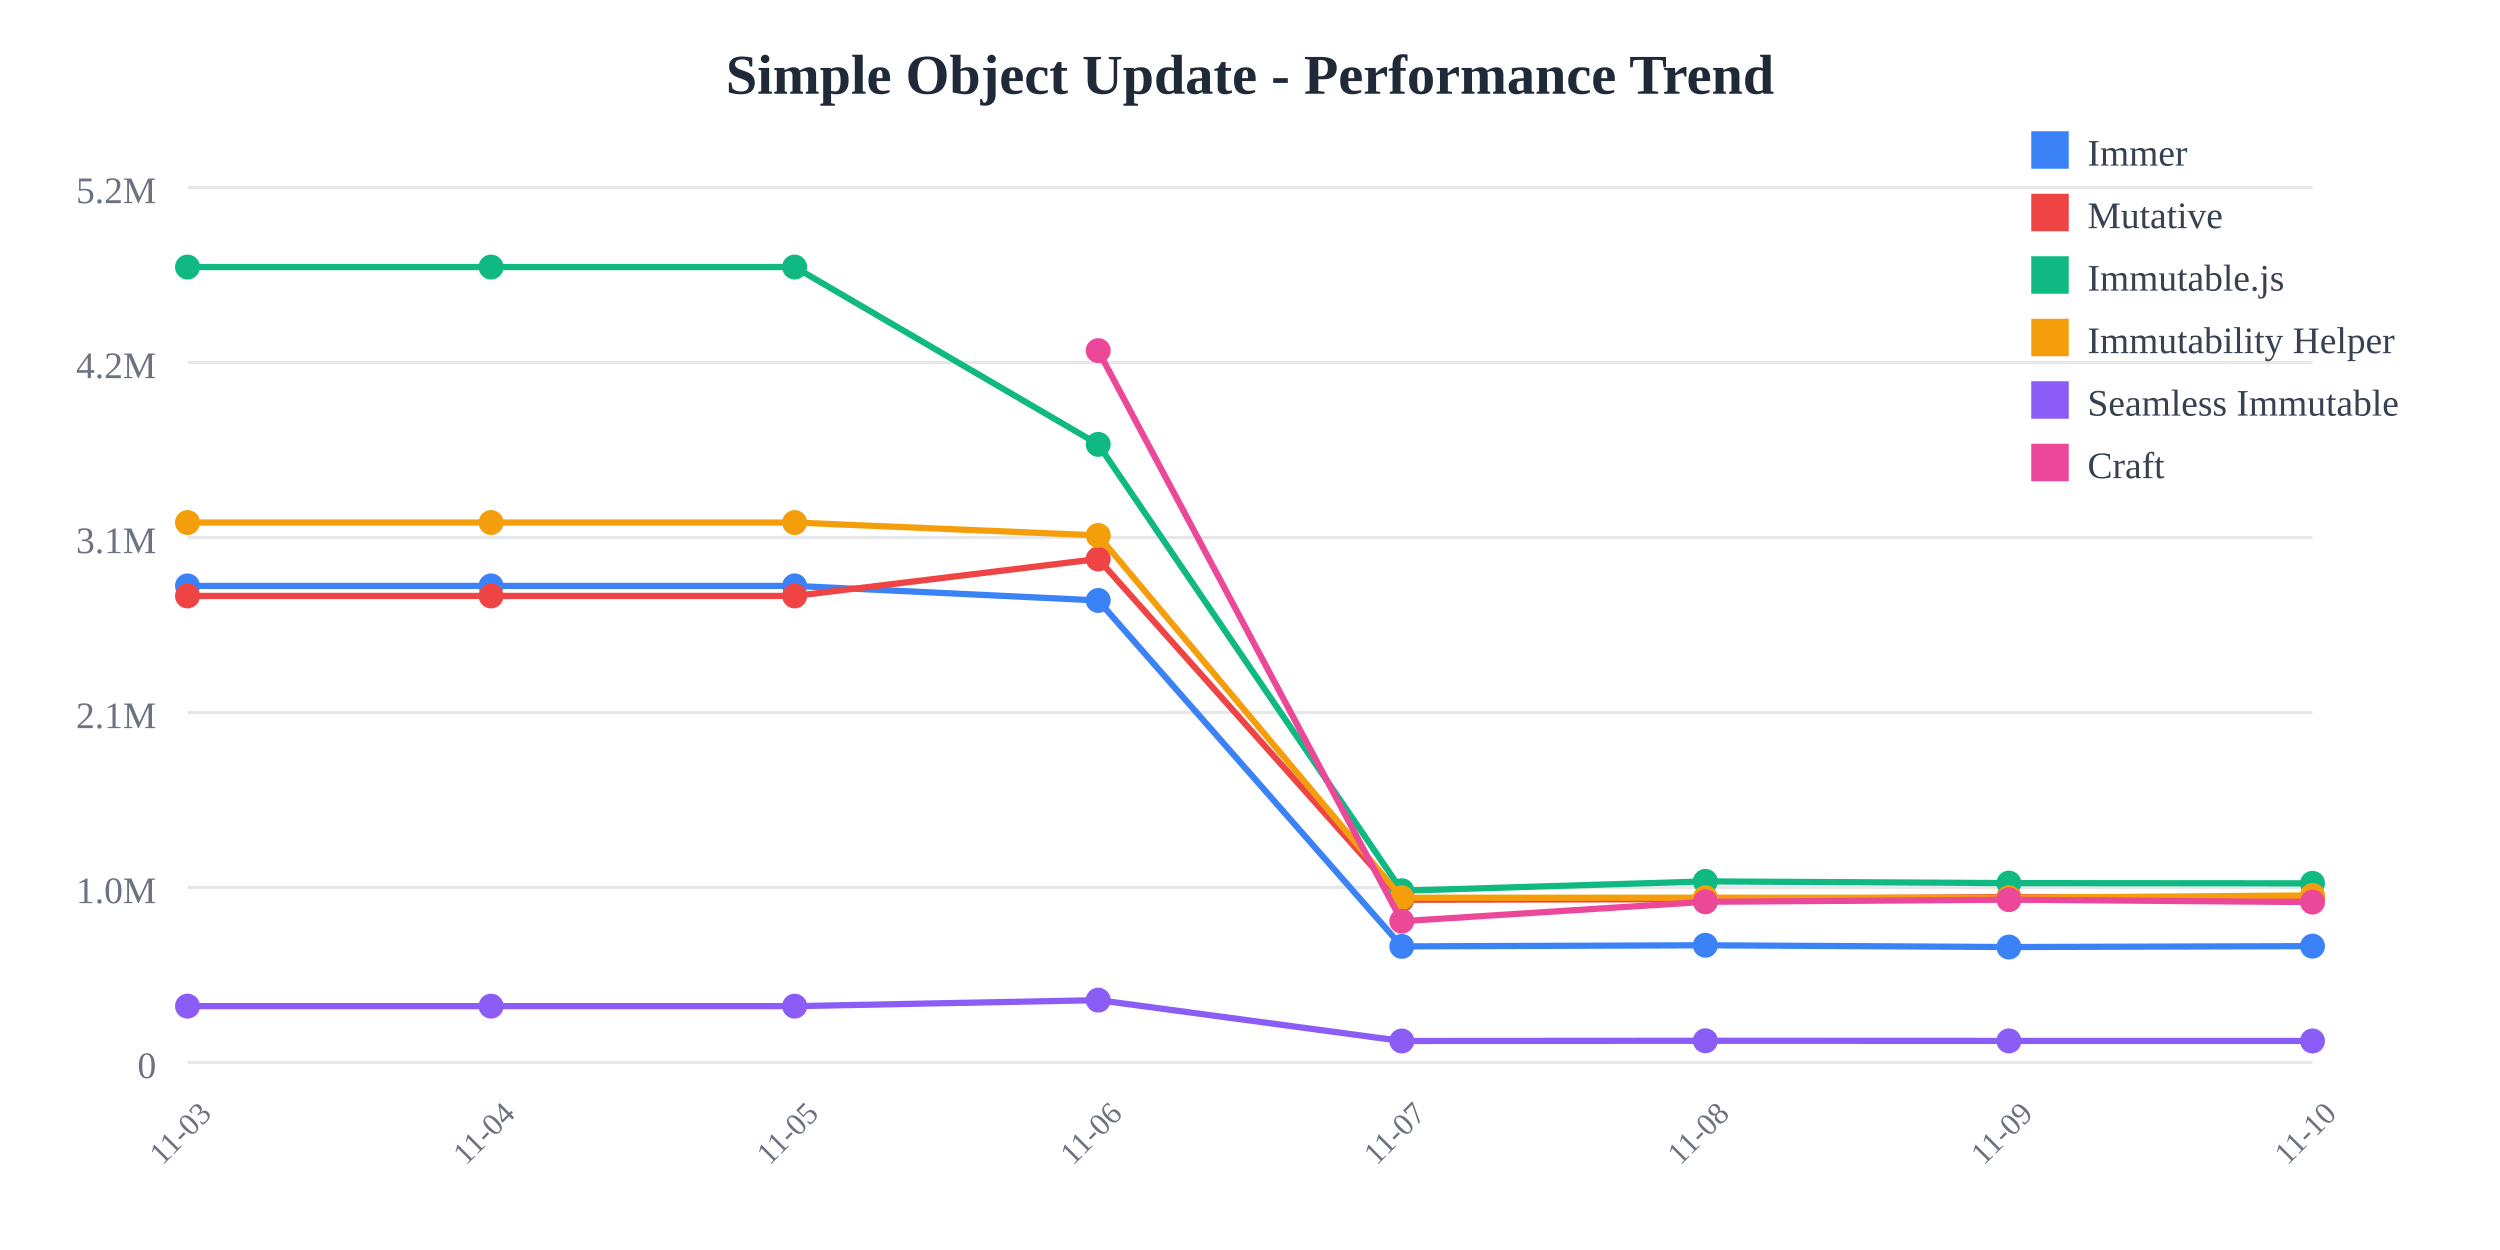
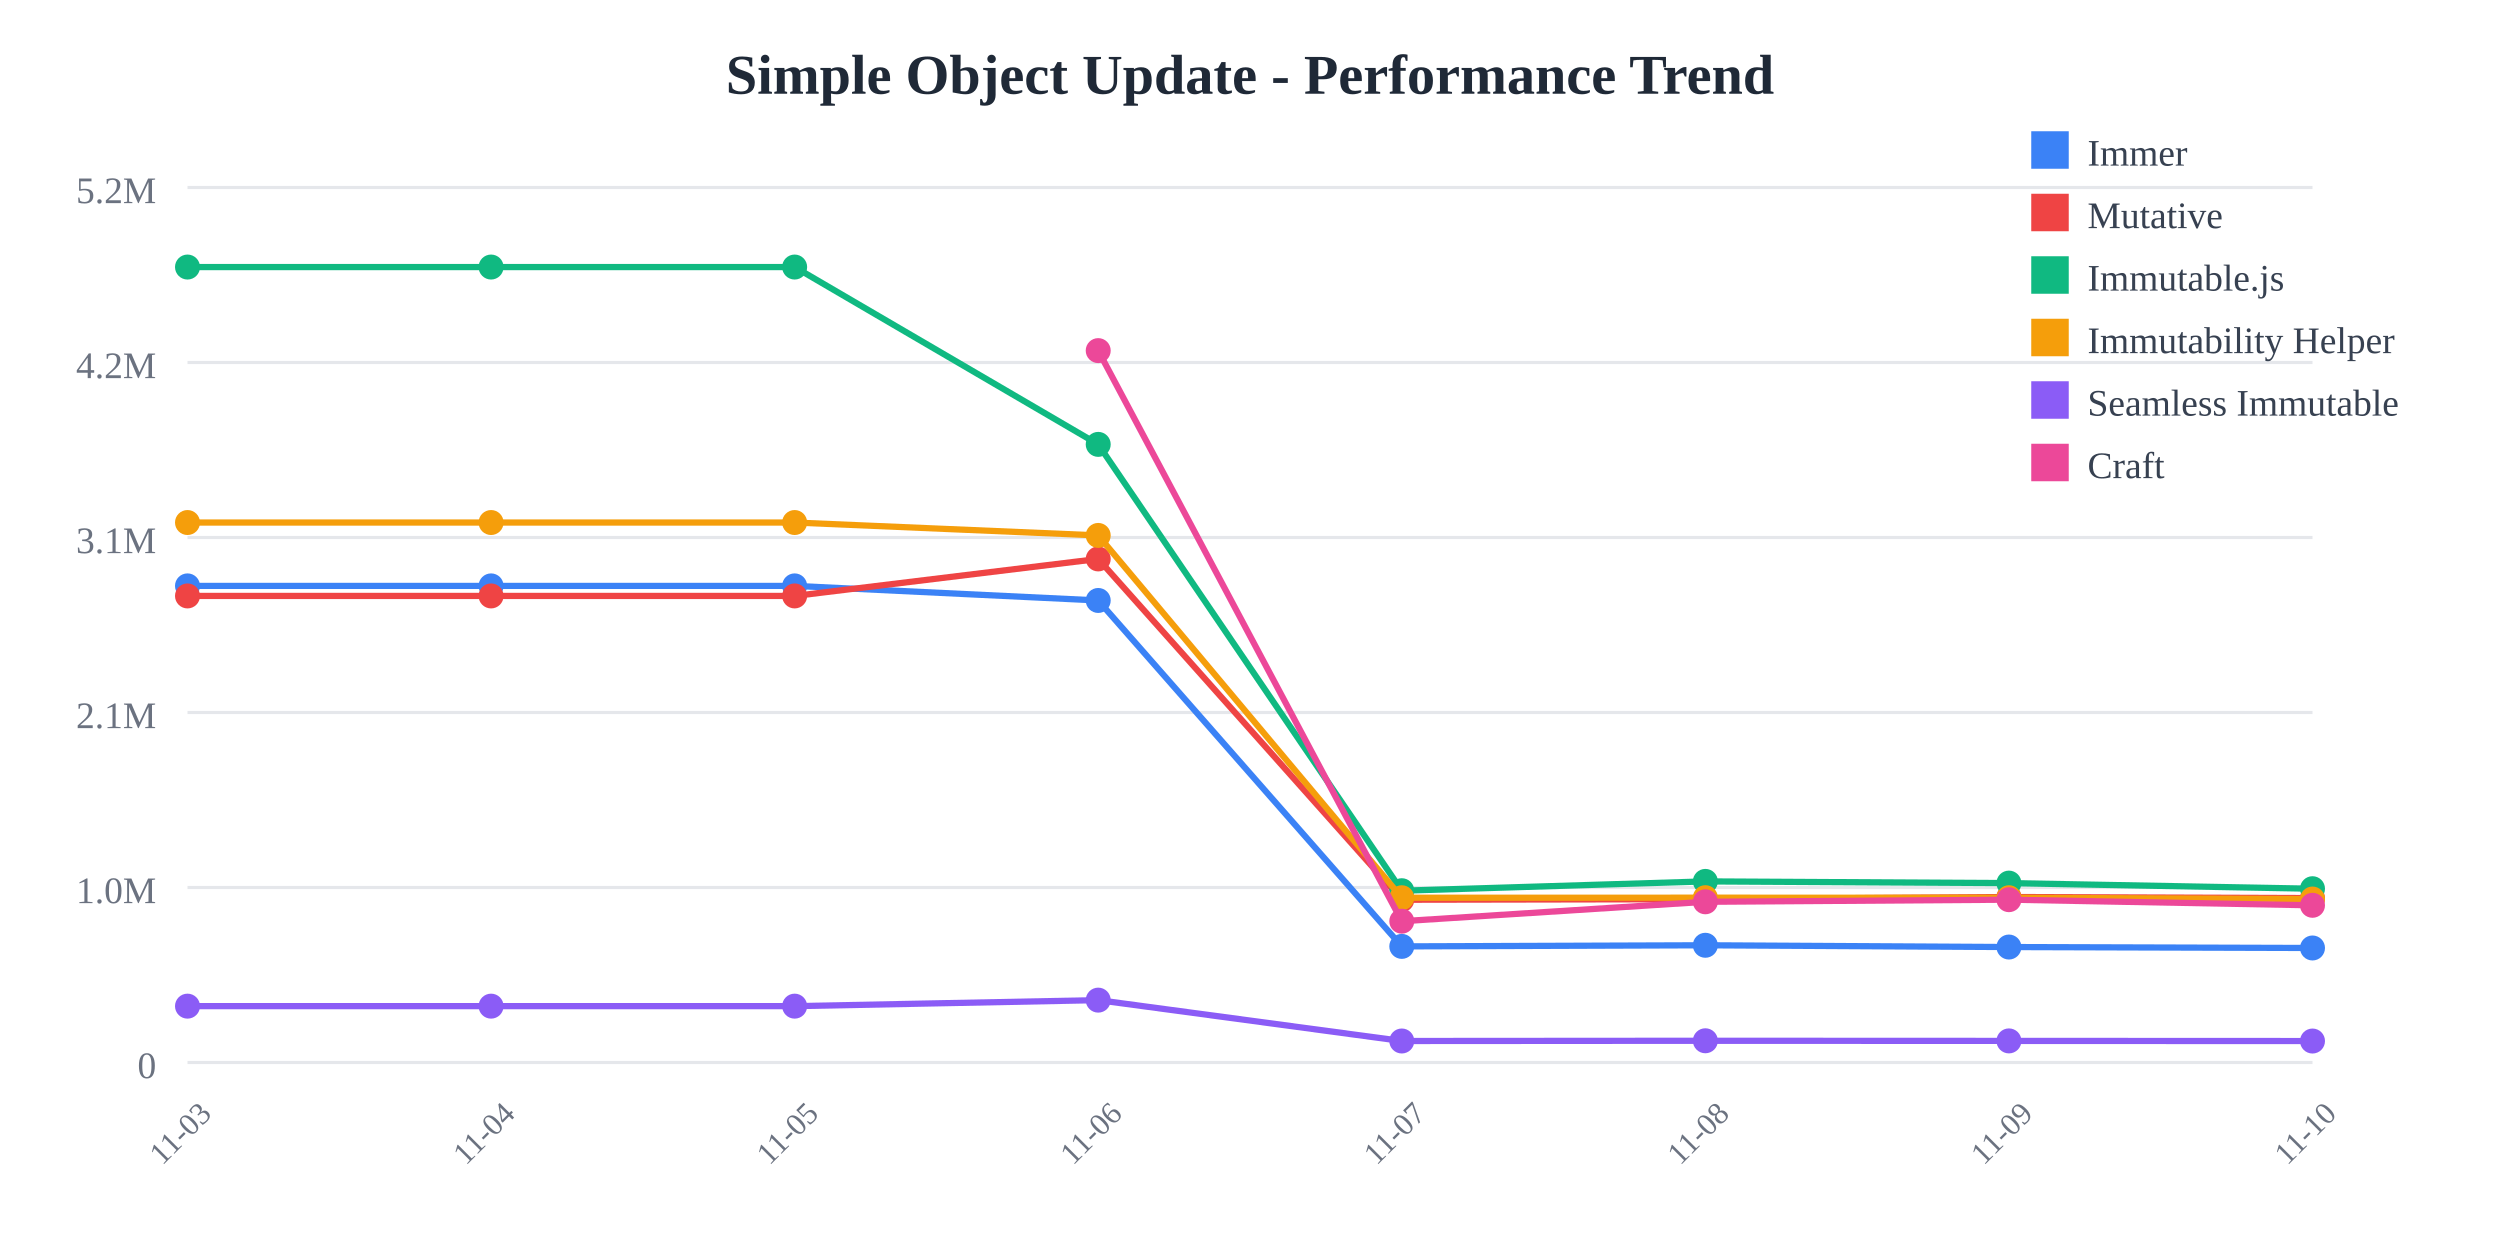
<svg xmlns="http://www.w3.org/2000/svg" width="800" height="400">
  <rect width="800" height="400" fill="white" />
  <text x="400" y="30" text-anchor="middle" font-size="18" font-weight="bold" fill="#1f2937">
    Simple Object Update - Performance Trend
  </text>
  <line x1="60" y1="60" x2="740" y2="60" stroke="#e5e7eb" stroke-width="1" />
  <text x="50" y="65" text-anchor="end" font-size="12" fill="#6b7280">
    5.2M
  </text>
  <line x1="60" y1="116" x2="740" y2="116" stroke="#e5e7eb" stroke-width="1" />
  <text x="50" y="121" text-anchor="end" font-size="12" fill="#6b7280">
    4.2M
  </text>
  <line x1="60" y1="172" x2="740" y2="172" stroke="#e5e7eb" stroke-width="1" />
  <text x="50" y="177" text-anchor="end" font-size="12" fill="#6b7280">
    3.1M
  </text>
  <line x1="60" y1="228" x2="740" y2="228" stroke="#e5e7eb" stroke-width="1" />
  <text x="50" y="233" text-anchor="end" font-size="12" fill="#6b7280">
    2.1M
  </text>
  <line x1="60" y1="284" x2="740" y2="284" stroke="#e5e7eb" stroke-width="1" />
  <text x="50" y="289" text-anchor="end" font-size="12" fill="#6b7280">
    1.0M
  </text>
  <line x1="60" y1="340" x2="740" y2="340" stroke="#e5e7eb" stroke-width="1" />
  <text x="50" y="345" text-anchor="end" font-size="12" fill="#6b7280">
    0
  </text>
  <text x="60" y="365" text-anchor="middle" font-size="10" fill="#6b7280" transform="rotate(-45, 60, 365)">
    11-03
  </text>
  <text x="157.143" y="365" text-anchor="middle" font-size="10" fill="#6b7280" transform="rotate(-45, 157.1429, 365)">
    11-04
  </text>
  <text x="254.286" y="365" text-anchor="middle" font-size="10" fill="#6b7280" transform="rotate(-45, 254.2857, 365)">
    11-05
  </text>
  <text x="351.429" y="365" text-anchor="middle" font-size="10" fill="#6b7280" transform="rotate(-45, 351.4286, 365)">
    11-06
  </text>
  <text x="448.571" y="365" text-anchor="middle" font-size="10" fill="#6b7280" transform="rotate(-45, 448.5714, 365)">
    11-07
  </text>
  <text x="545.714" y="365" text-anchor="middle" font-size="10" fill="#6b7280" transform="rotate(-45, 545.7143, 365)">
    11-08
  </text>
  <text x="642.857" y="365" text-anchor="middle" font-size="10" fill="#6b7280" transform="rotate(-45, 642.8571, 365)">
    11-09
  </text>
  <text x="740" y="365" text-anchor="middle" font-size="10" fill="#6b7280" transform="rotate(-45, 740, 365)">
    11-10
  </text>
-   <polyline points="60,187.486 157.143,187.486 254.286,187.486 351.429,192.15 448.571,302.845 545.714,302.487 642.857,303.052 740,302.765" fill="none" stroke="#3b82f6" stroke-width="2" />
+   <polyline points="60,187.486 157.143,187.486 254.286,187.486 351.429,192.15 448.571,302.845 545.714,302.487 642.857,303.052 740,303.355" fill="none" stroke="#3b82f6" stroke-width="2" />
  <circle cx="60" cy="187.486" r="4" fill="#3b82f6" />
  <circle cx="157.143" cy="187.486" r="4" fill="#3b82f6" />
  <circle cx="254.286" cy="187.486" r="4" fill="#3b82f6" />
  <circle cx="351.429" cy="192.15" r="4" fill="#3b82f6" />
  <circle cx="448.571" cy="302.845" r="4" fill="#3b82f6" />
  <circle cx="545.714" cy="302.487" r="4" fill="#3b82f6" />
  <circle cx="642.857" cy="303.052" r="4" fill="#3b82f6" />
-   <circle cx="740" cy="302.765" r="4" fill="#3b82f6" />
-   <polyline points="60,190.7 157.143,190.7 254.286,190.7 351.429,178.858 448.571,287.919 545.714,287.732 642.857,287.039 740,287.636" fill="none" stroke="#ef4444" stroke-width="2" />
+   <circle cx="740" cy="303.355" r="4" fill="#3b82f6" />
+   <polyline points="60,190.7 157.143,190.7 254.286,190.7 351.429,178.858 448.571,287.919 545.714,287.732 642.857,287.039 740,287.387" fill="none" stroke="#ef4444" stroke-width="2" />
  <circle cx="60" cy="190.7" r="4" fill="#ef4444" />
  <circle cx="157.143" cy="190.7" r="4" fill="#ef4444" />
  <circle cx="254.286" cy="190.7" r="4" fill="#ef4444" />
  <circle cx="351.429" cy="178.858" r="4" fill="#ef4444" />
  <circle cx="448.571" cy="287.919" r="4" fill="#ef4444" />
  <circle cx="545.714" cy="287.732" r="4" fill="#ef4444" />
  <circle cx="642.857" cy="287.039" r="4" fill="#ef4444" />
-   <circle cx="740" cy="287.636" r="4" fill="#ef4444" />
-   <polyline points="60,85.455 157.143,85.455 254.286,85.455 351.429,142.202 448.571,285.029 545.714,282.046 642.857,282.595 740,282.67" fill="none" stroke="#10b981" stroke-width="2" />
+   <circle cx="740" cy="287.387" r="4" fill="#ef4444" />
+   <polyline points="60,85.455 157.143,85.455 254.286,85.455 351.429,142.202 448.571,285.029 545.714,282.046 642.857,282.595 740,284.388" fill="none" stroke="#10b981" stroke-width="2" />
  <circle cx="60" cy="85.455" r="4" fill="#10b981" />
  <circle cx="157.143" cy="85.455" r="4" fill="#10b981" />
  <circle cx="254.286" cy="85.455" r="4" fill="#10b981" />
  <circle cx="351.429" cy="142.202" r="4" fill="#10b981" />
  <circle cx="448.571" cy="285.029" r="4" fill="#10b981" />
  <circle cx="545.714" cy="282.046" r="4" fill="#10b981" />
  <circle cx="642.857" cy="282.595" r="4" fill="#10b981" />
-   <circle cx="740" cy="282.67" r="4" fill="#10b981" />
-   <polyline points="60,167.209 157.143,167.209 254.286,167.209 351.429,171.337 448.571,287.281 545.714,287.259 642.857,287.276 740,286.529" fill="none" stroke="#f59e0b" stroke-width="2" />
+   <circle cx="740" cy="284.388" r="4" fill="#10b981" />
+   <polyline points="60,167.209 157.143,167.209 254.286,167.209 351.429,171.337 448.571,287.281 545.714,287.259 642.857,287.276 740,287.691" fill="none" stroke="#f59e0b" stroke-width="2" />
  <circle cx="60" cy="167.209" r="4" fill="#f59e0b" />
  <circle cx="157.143" cy="167.209" r="4" fill="#f59e0b" />
  <circle cx="254.286" cy="167.209" r="4" fill="#f59e0b" />
  <circle cx="351.429" cy="171.337" r="4" fill="#f59e0b" />
  <circle cx="448.571" cy="287.281" r="4" fill="#f59e0b" />
  <circle cx="545.714" cy="287.259" r="4" fill="#f59e0b" />
  <circle cx="642.857" cy="287.276" r="4" fill="#f59e0b" />
-   <circle cx="740" cy="286.529" r="4" fill="#f59e0b" />
-   <polyline points="60,321.968 157.143,321.968 254.286,321.968 351.429,320.042 448.571,333.119 545.714,333.047 642.857,333.09 740,333.108" fill="none" stroke="#8b5cf6" stroke-width="2" />
+   <circle cx="740" cy="287.691" r="4" fill="#f59e0b" />
+   <polyline points="60,321.968 157.143,321.968 254.286,321.968 351.429,320.042 448.571,333.119 545.714,333.047 642.857,333.09 740,333.132" fill="none" stroke="#8b5cf6" stroke-width="2" />
  <circle cx="60" cy="321.968" r="4" fill="#8b5cf6" />
  <circle cx="157.143" cy="321.968" r="4" fill="#8b5cf6" />
  <circle cx="254.286" cy="321.968" r="4" fill="#8b5cf6" />
  <circle cx="351.429" cy="320.042" r="4" fill="#8b5cf6" />
  <circle cx="448.571" cy="333.119" r="4" fill="#8b5cf6" />
  <circle cx="545.714" cy="333.047" r="4" fill="#8b5cf6" />
  <circle cx="642.857" cy="333.09" r="4" fill="#8b5cf6" />
-   <circle cx="740" cy="333.108" r="4" fill="#8b5cf6" />
-   <polyline points="351.429,112.197 448.571,294.785 545.714,288.574 642.857,287.898 740,288.669" fill="none" stroke="#ec4899" stroke-width="2" />
+   <circle cx="740" cy="333.132" r="4" fill="#8b5cf6" />
+   <polyline points="351.429,112.197 448.571,294.785 545.714,288.574 642.857,287.898 740,289.697" fill="none" stroke="#ec4899" stroke-width="2" />
  <circle cx="351.429" cy="112.197" r="4" fill="#ec4899" />
  <circle cx="448.571" cy="294.785" r="4" fill="#ec4899" />
  <circle cx="545.714" cy="288.574" r="4" fill="#ec4899" />
  <circle cx="642.857" cy="287.898" r="4" fill="#ec4899" />
-   <circle cx="740" cy="288.669" r="4" fill="#ec4899" />
+   <circle cx="740" cy="289.697" r="4" fill="#ec4899" />
  <rect x="650" y="42" width="12" height="12" fill="#3b82f6" />
  <text x="668" y="53" font-size="12" fill="#374151">Immer</text>
  <rect x="650" y="62" width="12" height="12" fill="#ef4444" />
  <text x="668" y="73" font-size="12" fill="#374151">Mutative</text>
  <rect x="650" y="82" width="12" height="12" fill="#10b981" />
  <text x="668" y="93" font-size="12" fill="#374151">Immutable.js</text>
  <rect x="650" y="102" width="12" height="12" fill="#f59e0b" />
  <text x="668" y="113" font-size="12" fill="#374151">Immutability Helper</text>
  <rect x="650" y="122" width="12" height="12" fill="#8b5cf6" />
  <text x="668" y="133" font-size="12" fill="#374151">Seamless Immutable</text>
  <rect x="650" y="142" width="12" height="12" fill="#ec4899" />
  <text x="668" y="153" font-size="12" fill="#374151">Craft</text>
</svg>
